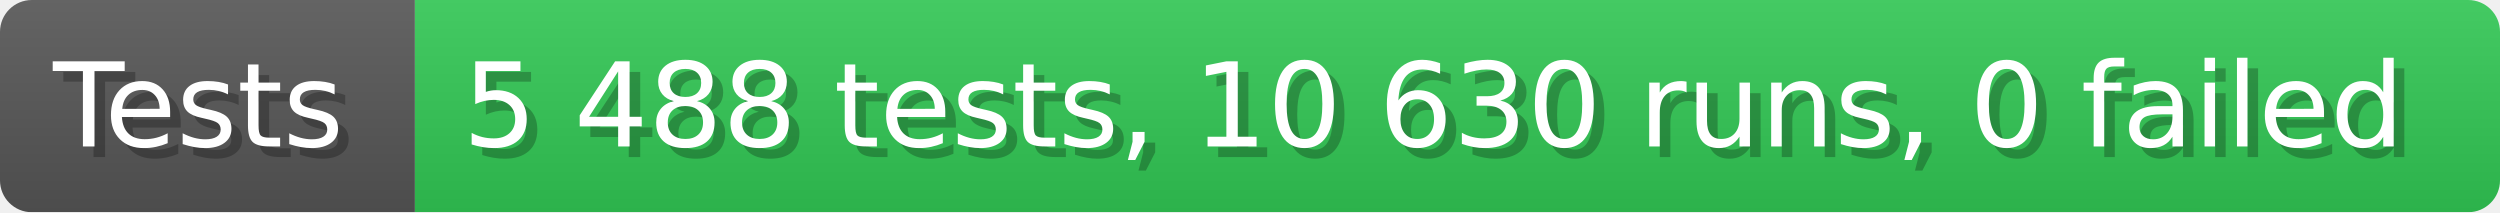
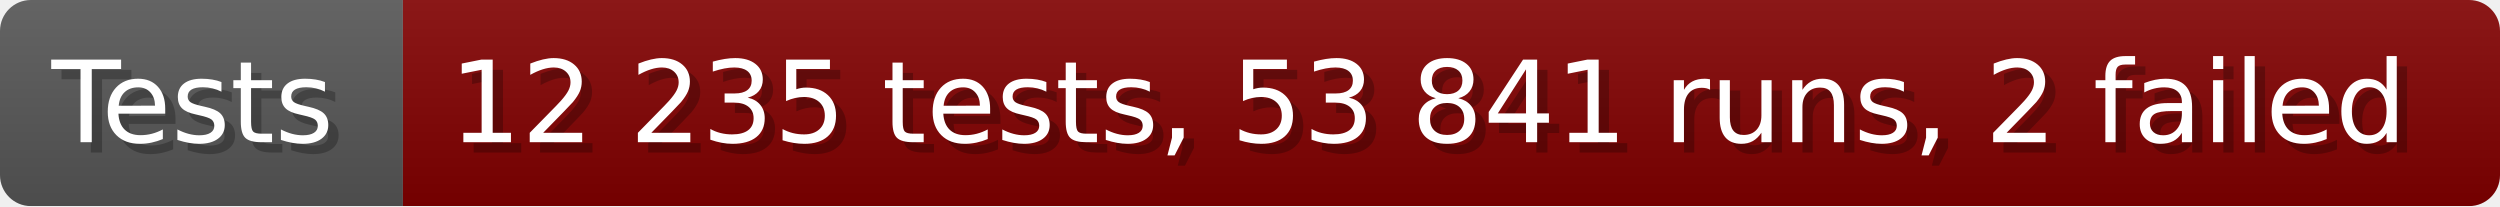
- <svg xmlns="http://www.w3.org/2000/svg" width="235.6" height="20" viewBox="0 0 2356 200" role="img" aria-label="Tests: 5 488 tests, 10 630 runs, 0 failed">
+ <svg xmlns="http://www.w3.org/2000/svg" width="242.6" height="20" viewBox="0 0 2426 200" role="img" aria-label="Tests: 12 235 tests, 53 841 runs, 2 failed">
  <linearGradient id="a" x2="0" y2="100%">
    <stop offset="0" stop-opacity=".1" stop-color="#EEE" />
    <stop offset="1" stop-opacity=".1" />
  </linearGradient>
  <mask id="m">
-     <rect width="2356" height="200" rx="30" fill="#FFF" />
+     <rect width="2426" height="200" rx="30" fill="#FFF" />
  </mask>
  <g mask="url(#m)">
    <rect width="391" height="200" fill="#555" />
-     <rect width="1965" height="200" fill="#31c653" x="391" />
-     <rect width="2356" height="200" fill="url(#a)" />
+     <rect width="2035" height="200" fill="#800000" x="391" />
+     <rect width="2426" height="200" fill="url(#a)" />
  </g>
  <g aria-hidden="true" fill="#fff" text-anchor="start" font-family="Verdana,DejaVu Sans,sans-serif" font-size="110">
    <text x="60" y="148" textLength="291" fill="#000" opacity="0.25">Tests</text>
    <text x="50" y="138" textLength="291">Tests</text>
-     <text x="446" y="148" textLength="1865" fill="#000" opacity="0.25">5 488 tests, 10 630 runs, 0 failed</text>
-     <text x="436" y="138" textLength="1865">5 488 tests, 10 630 runs, 0 failed</text>
+     <text x="446" y="148" textLength="1935" fill="#000" opacity="0.25">12 235 tests, 53 841 runs, 2 failed</text>
+     <text x="436" y="138" textLength="1935">12 235 tests, 53 841 runs, 2 failed</text>
  </g>
</svg>
